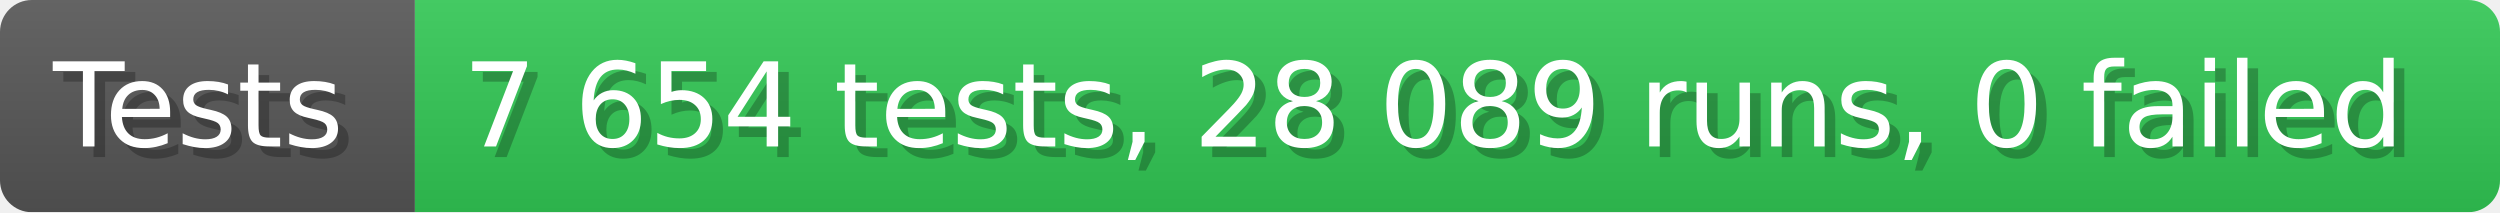
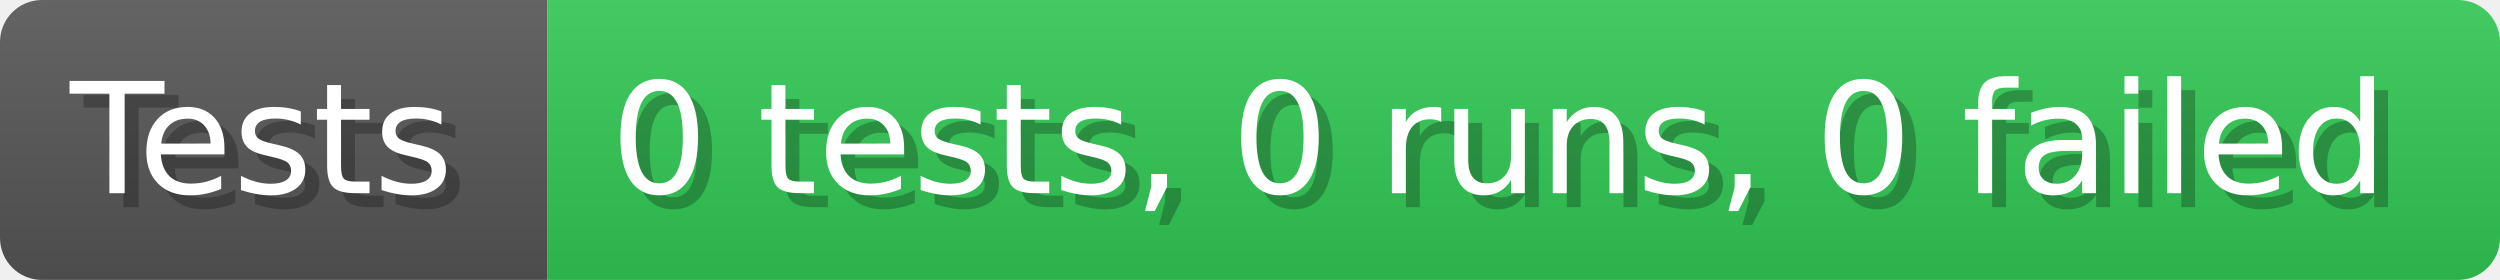
- <svg xmlns="http://www.w3.org/2000/svg" width="235.6" height="20" viewBox="0 0 2356 200" role="img" aria-label="Tests: 7 654 tests, 28 089 runs, 0 failed">
+ <svg xmlns="http://www.w3.org/2000/svg" width="178.6" height="20" viewBox="0 0 1786 200" role="img" aria-label="Tests: 0 tests, 0 runs, 0 failed">
  <linearGradient id="a" x2="0" y2="100%">
    <stop offset="0" stop-opacity=".1" stop-color="#EEE" />
    <stop offset="1" stop-opacity=".1" />
  </linearGradient>
  <mask id="m">
-     <rect width="2356" height="200" rx="30" fill="#FFF" />
+     <rect width="1786" height="200" rx="30" fill="#FFF" />
  </mask>
  <g mask="url(#m)">
    <rect width="391" height="200" fill="#555" />
-     <rect width="1965" height="200" fill="#31c653" x="391" />
-     <rect width="2356" height="200" fill="url(#a)" />
+     <rect width="1395" height="200" fill="#31c653" x="391" />
+     <rect width="1786" height="200" fill="url(#a)" />
  </g>
  <g aria-hidden="true" fill="#fff" text-anchor="start" font-family="Verdana,DejaVu Sans,sans-serif" font-size="110">
    <text x="60" y="148" textLength="291" fill="#000" opacity="0.25">Tests</text>
    <text x="50" y="138" textLength="291">Tests</text>
-     <text x="446" y="148" textLength="1865" fill="#000" opacity="0.25">7 654 tests, 28 089 runs, 0 failed</text>
-     <text x="436" y="138" textLength="1865">7 654 tests, 28 089 runs, 0 failed</text>
+     <text x="446" y="148" textLength="1295" fill="#000" opacity="0.25">0 tests, 0 runs, 0 failed</text>
+     <text x="436" y="138" textLength="1295">0 tests, 0 runs, 0 failed</text>
  </g>
</svg>
